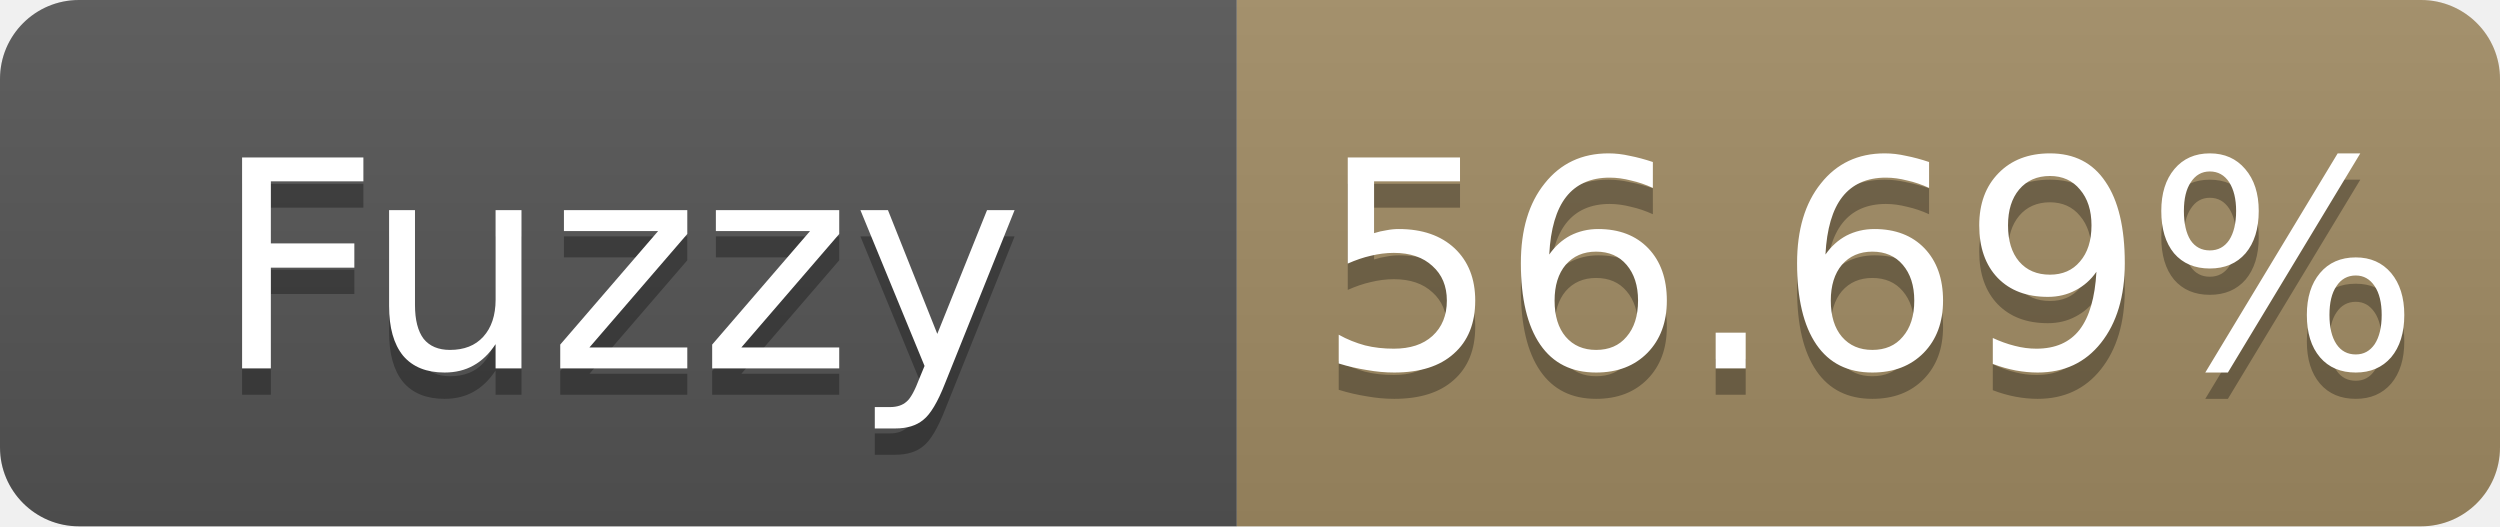
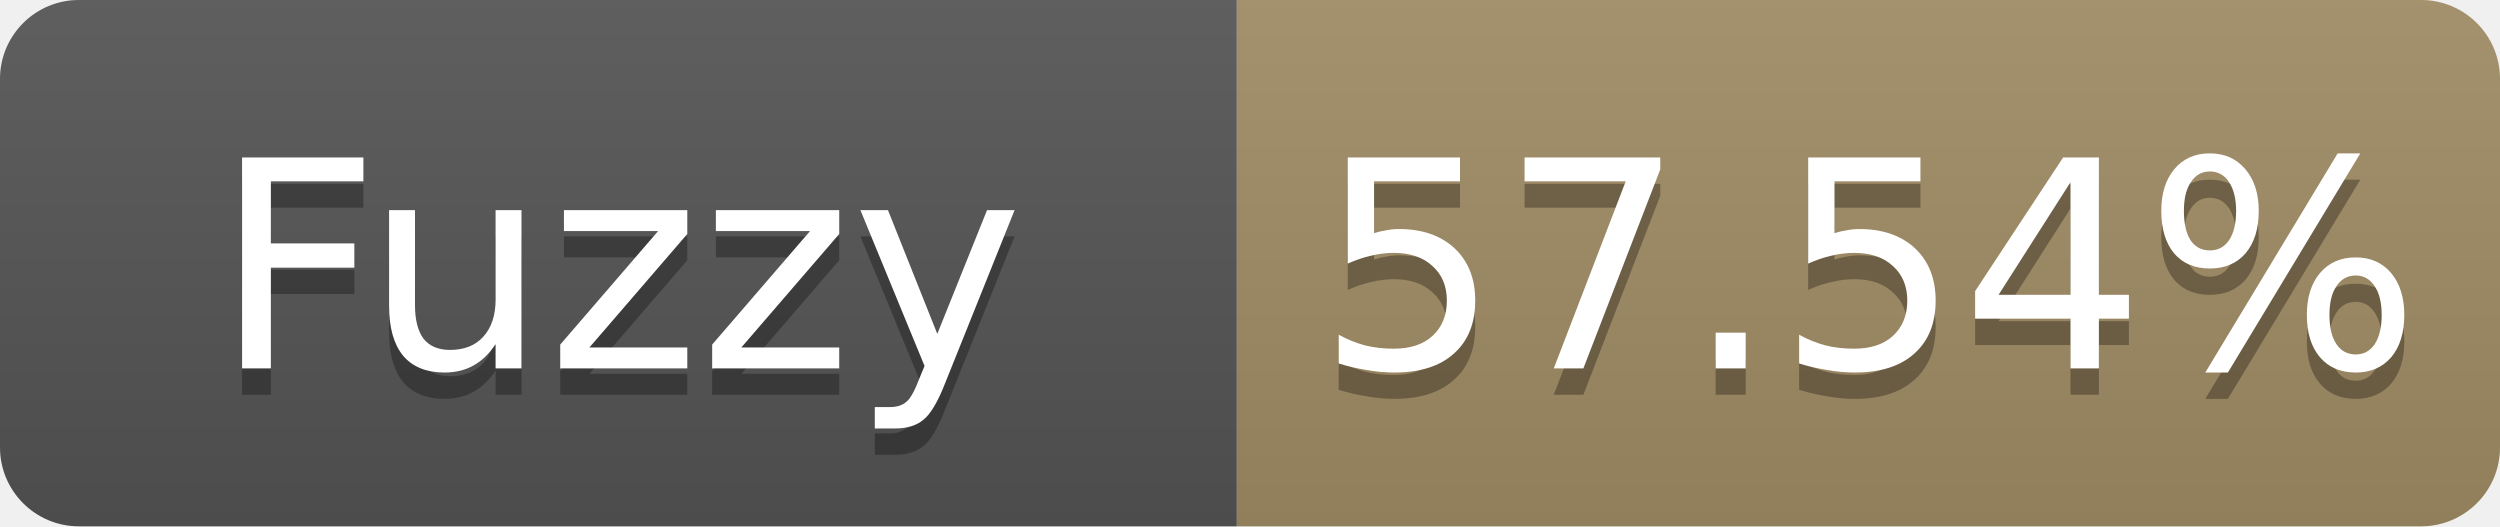
- <svg xmlns="http://www.w3.org/2000/svg" width="95" height="20" role="img" aria-label="Fuzzy: 56.69%">
+ <svg xmlns="http://www.w3.org/2000/svg" width="95" height="20" role="img" aria-label="Fuzzy: 57.54%">
  <linearGradient id="s" x2="0" y2="100%">
    <stop offset="0" stop-color="#bbb" stop-opacity=".1" />
    <stop offset="1" stop-opacity=".1" />
  </linearGradient>
  <clipPath id="r">
    <rect width="95" height="20" rx="3" fill="#fff" />
  </clipPath>
  <g clip-path="url(#r)">
    <rect width="47" height="20" fill="#555" />
    <rect x="47" width="48" height="20" fill="#a28c64" />
    <rect width="95" height="20" fill="url(#s)" />
  </g>
  <g fill="#fff" text-anchor="middle" font-family="Verdana,Geneva,DejaVu Sans,sans-serif" font-size="11">
    <text x="23.5" y="15" fill="#010101" fill-opacity=".3">Fuzzy</text>
    <text x="23.5" y="14">Fuzzy</text>
-     <text x="71.0" y="15" fill="#010101" fill-opacity=".3">56.69%</text>
-     <text x="71.0" y="14">56.69%</text>
+     <text x="71.0" y="15" fill="#010101" fill-opacity=".3">57.54%</text>
+     <text x="71.0" y="14">57.54%</text>
  </g>
</svg>
